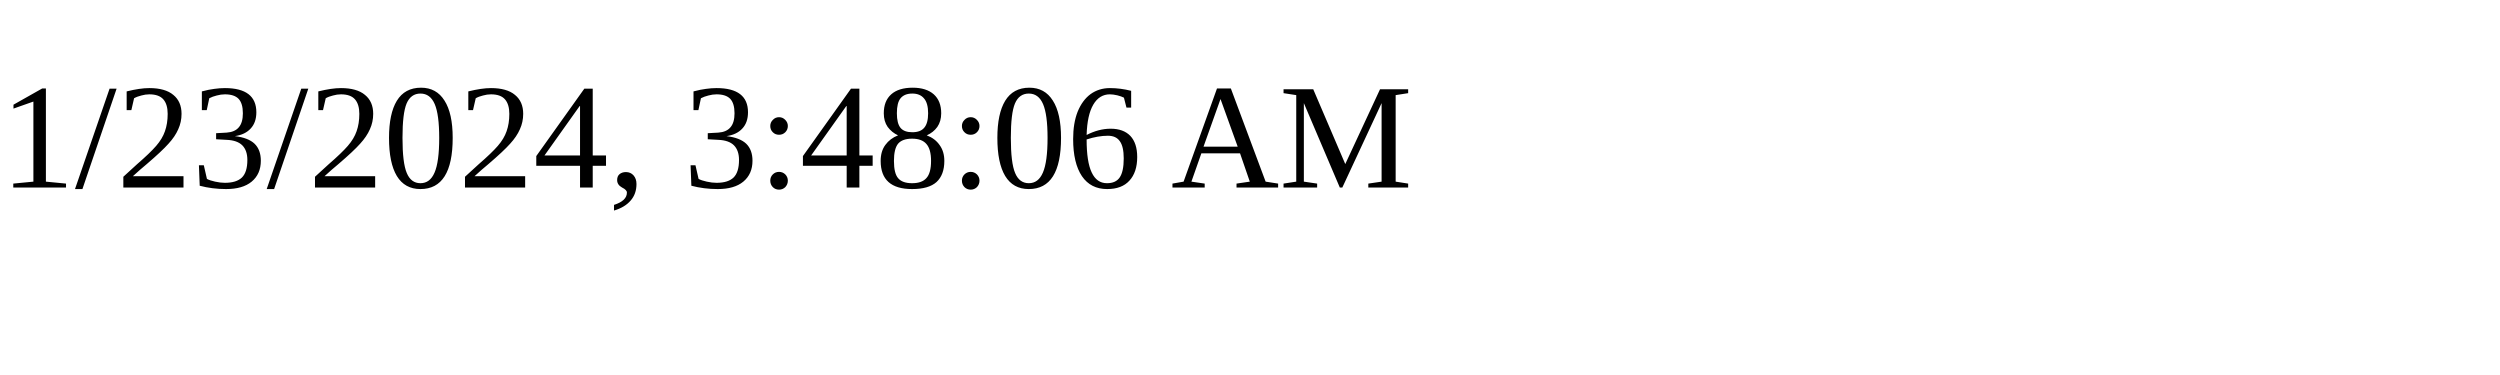
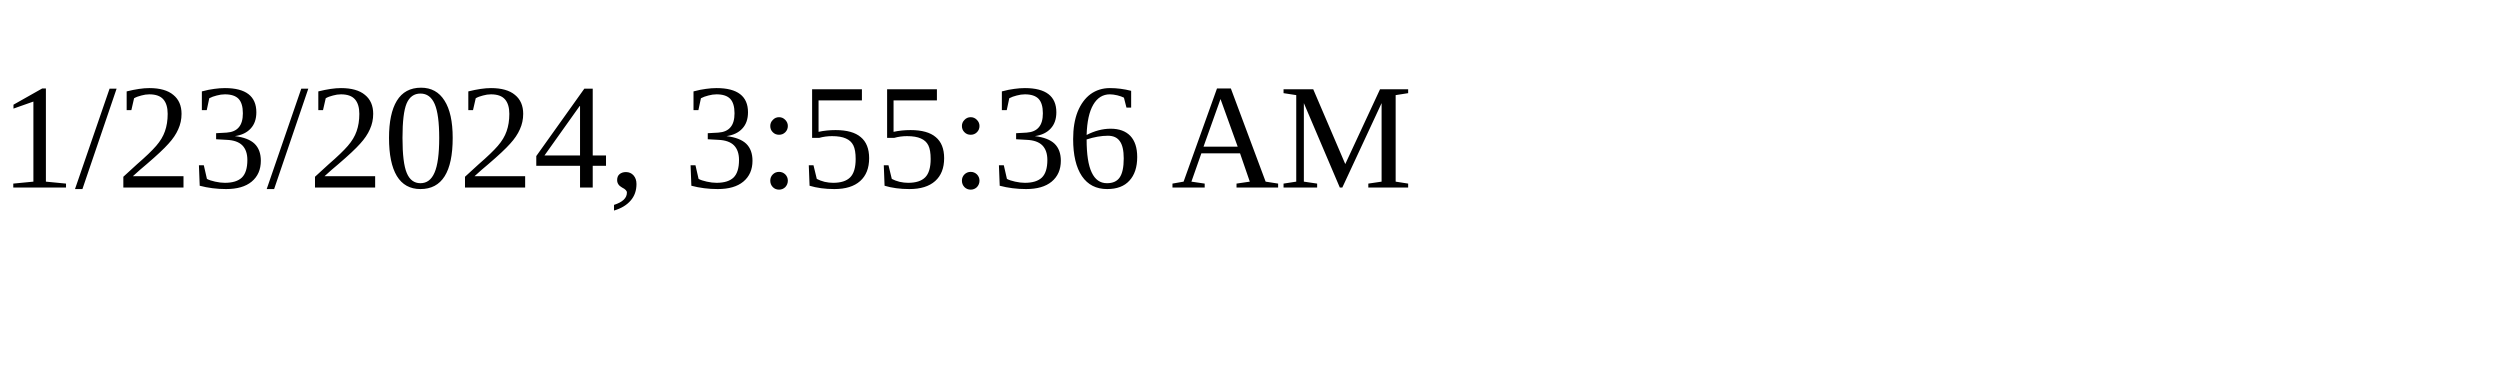
<svg xmlns="http://www.w3.org/2000/svg" height="30" width="200">
-   <text x="0" y="15">1/23/2024, 3:48:06 AM</text>
+   <text x="0" y="15">1/23/2024, 3:55:36 AM</text>
</svg>
